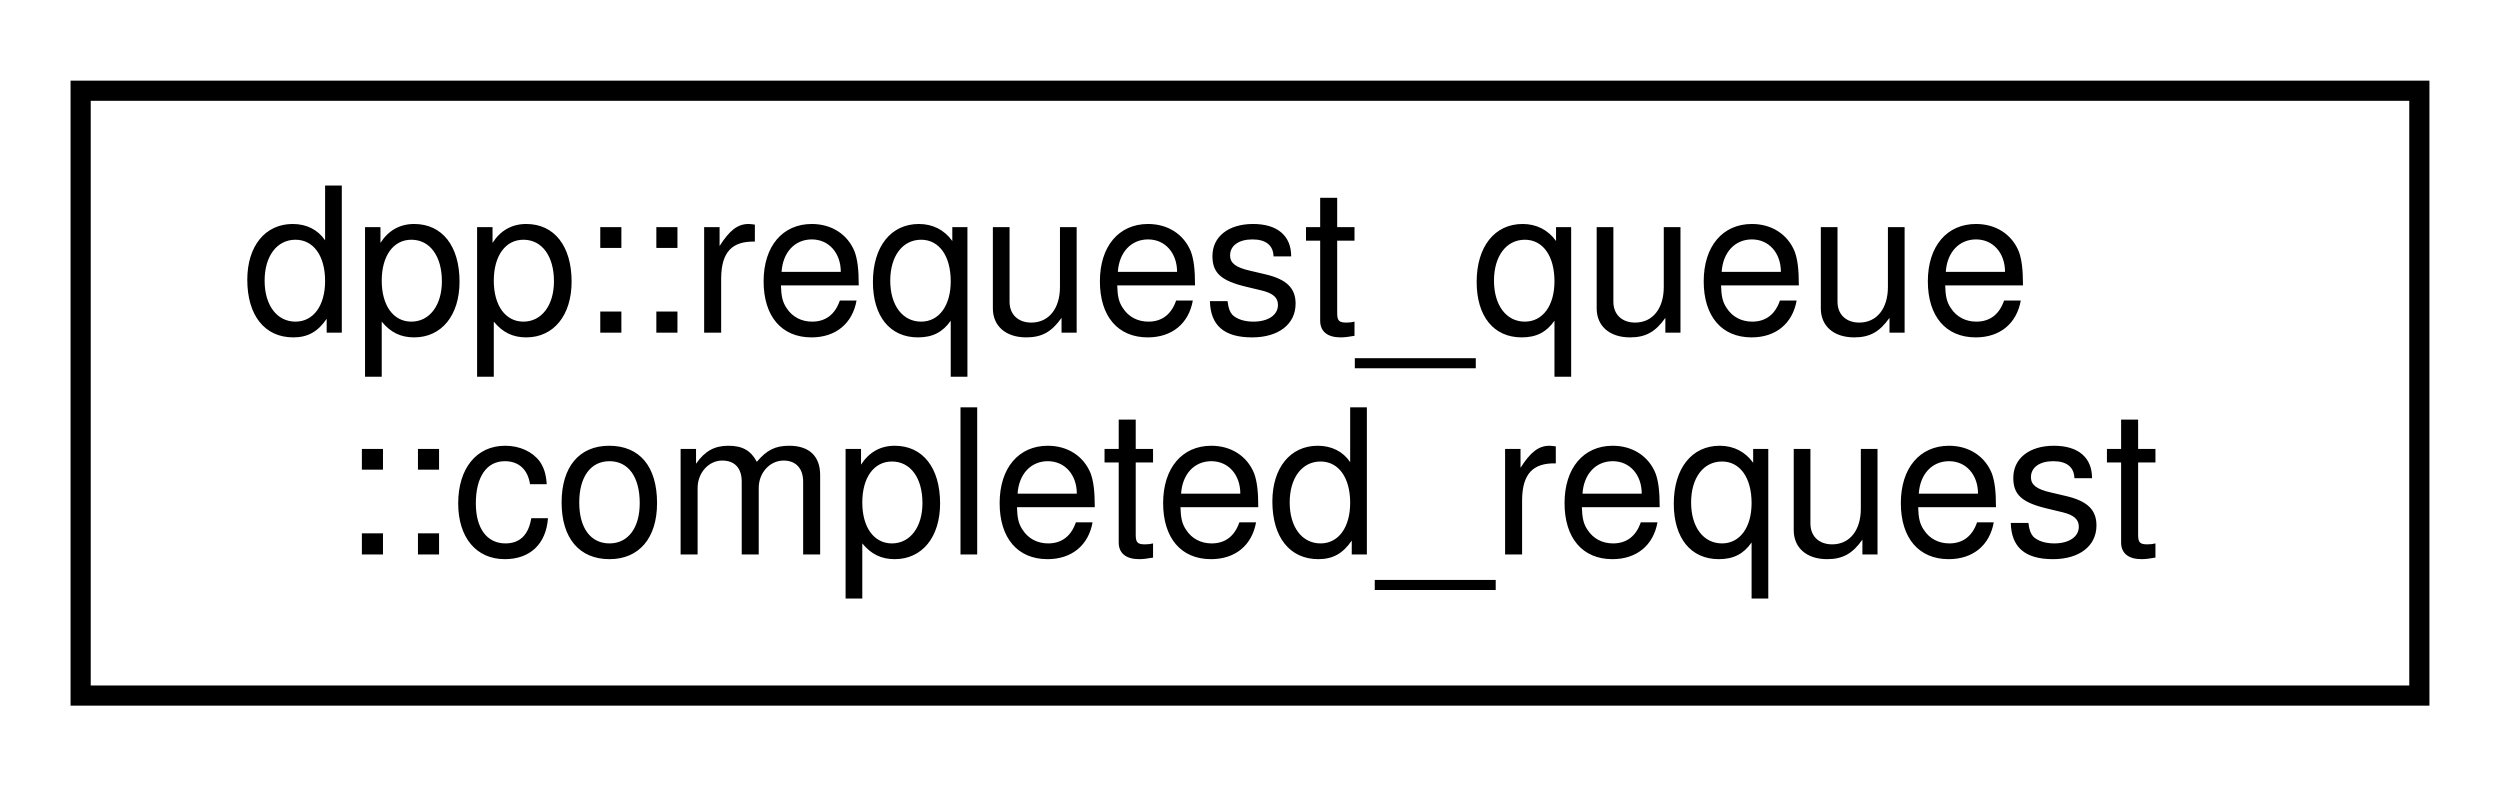
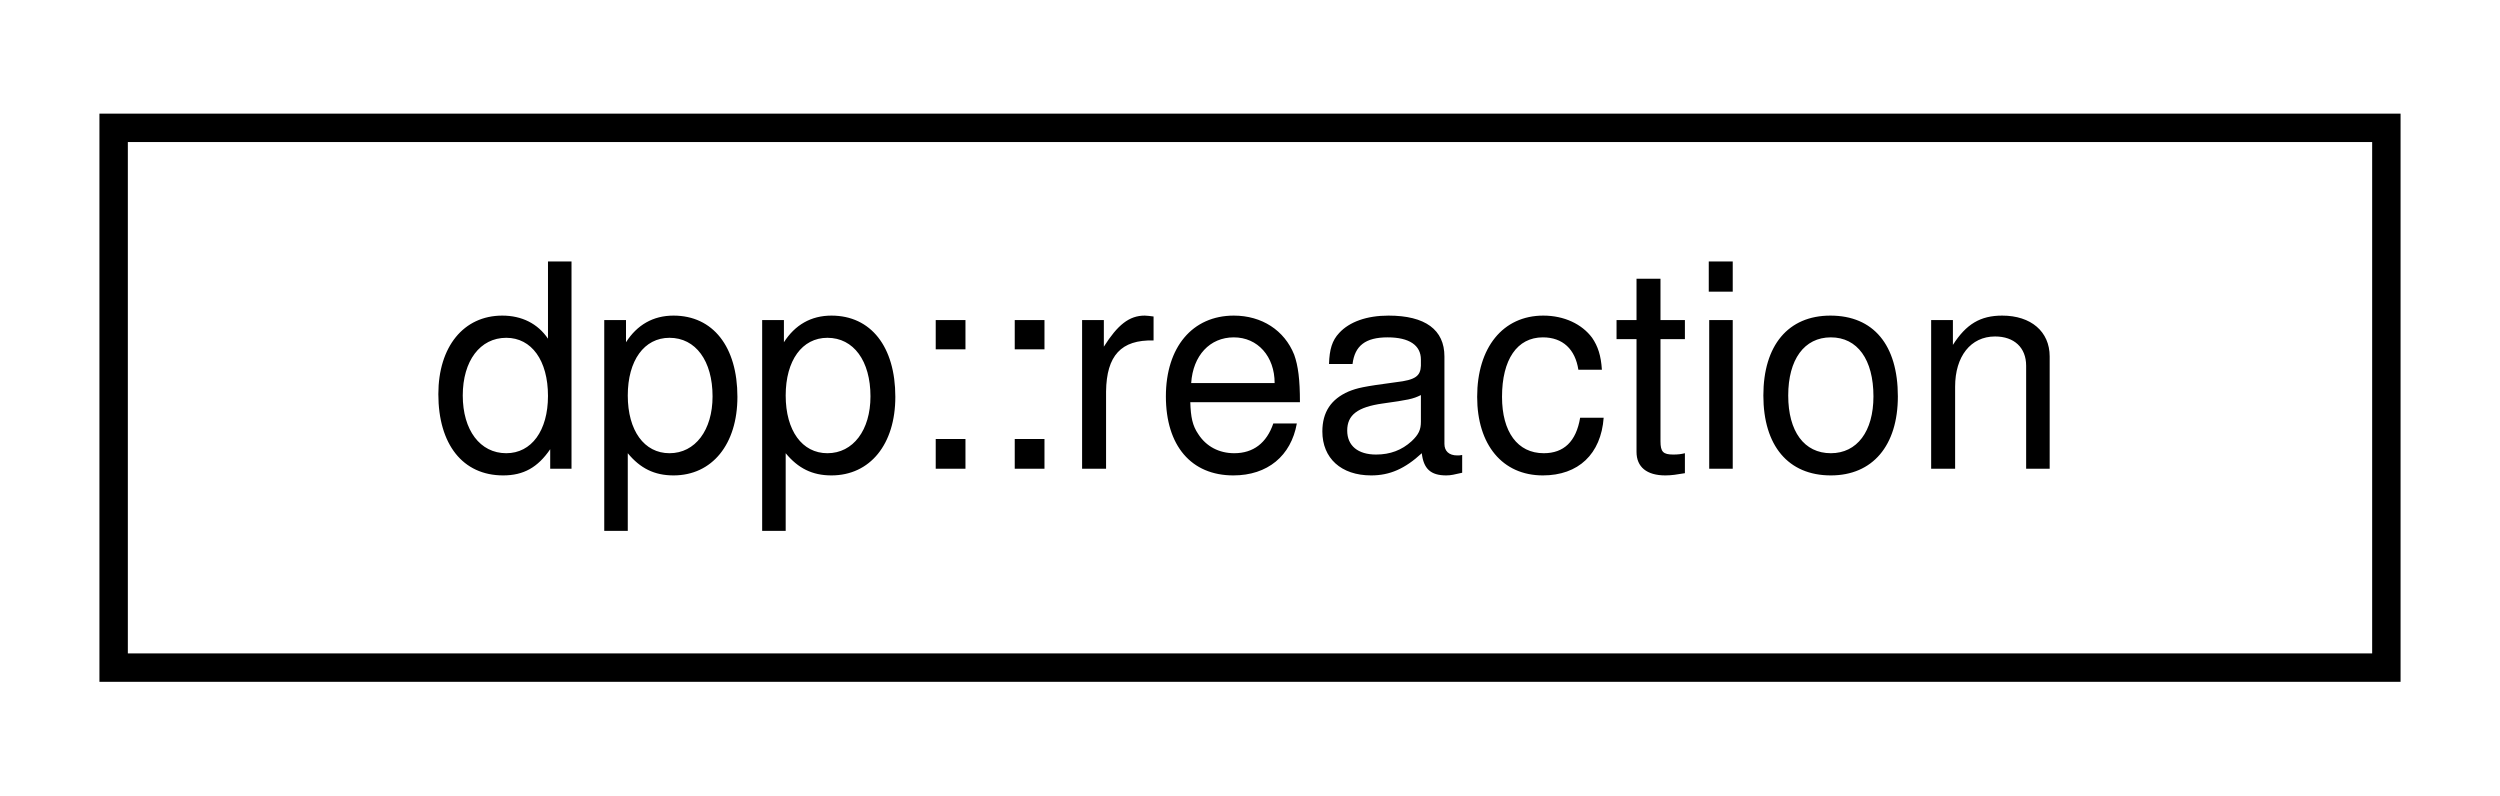
- <svg xmlns="http://www.w3.org/2000/svg" xmlns:xlink="http://www.w3.org/1999/xlink" width="124pt" height="39pt" viewBox="0.00 0.00 124.00 39.00">
-   <g id="graph0" class="graph" transform="scale(1 1) rotate(0) translate(4 35)">
+ <svg xmlns="http://www.w3.org/2000/svg" xmlns:xlink="http://www.w3.org/1999/xlink" width="88pt" height="28pt" viewBox="0.00 0.00 88.00 28.00">
+   <g id="graph0" class="graph" transform="scale(1 1) rotate(0) translate(4 24)">
    <g id="node1" class="node">
      <g id="a_node1">
-         <a xlink:href="structdpp_1_1request__queue_1_1completed__request.html" target="_top" xlink:title="A completed request. Contains both the request and the response.">
-           <polygon fill="none" stroke="black" points="0,-0.5 0,-30.5 116,-30.5 116,-0.5 0,-0.5" />
-           <text text-anchor="start" x="8" y="-18.5" font-family="Helvetica,sans-Serif" font-size="10.00">dpp::request_queue</text>
-           <text text-anchor="middle" x="58" y="-7.5" font-family="Helvetica,sans-Serif" font-size="10.00">::completed_request</text>
+         <a xlink:href="structdpp_1_1reaction.html" target="_top" xlink:title="Represents a reaction to a dpp::message.">
+           <polygon fill="none" stroke="black" points="0,-0.5 0,-19.5 80,-19.5 80,-0.5 0,-0.5" />
+           <text text-anchor="middle" x="40" y="-7.5" font-family="Helvetica,sans-Serif" font-size="10.00">dpp::reaction</text>
        </a>
      </g>
    </g>
  </g>
</svg>
